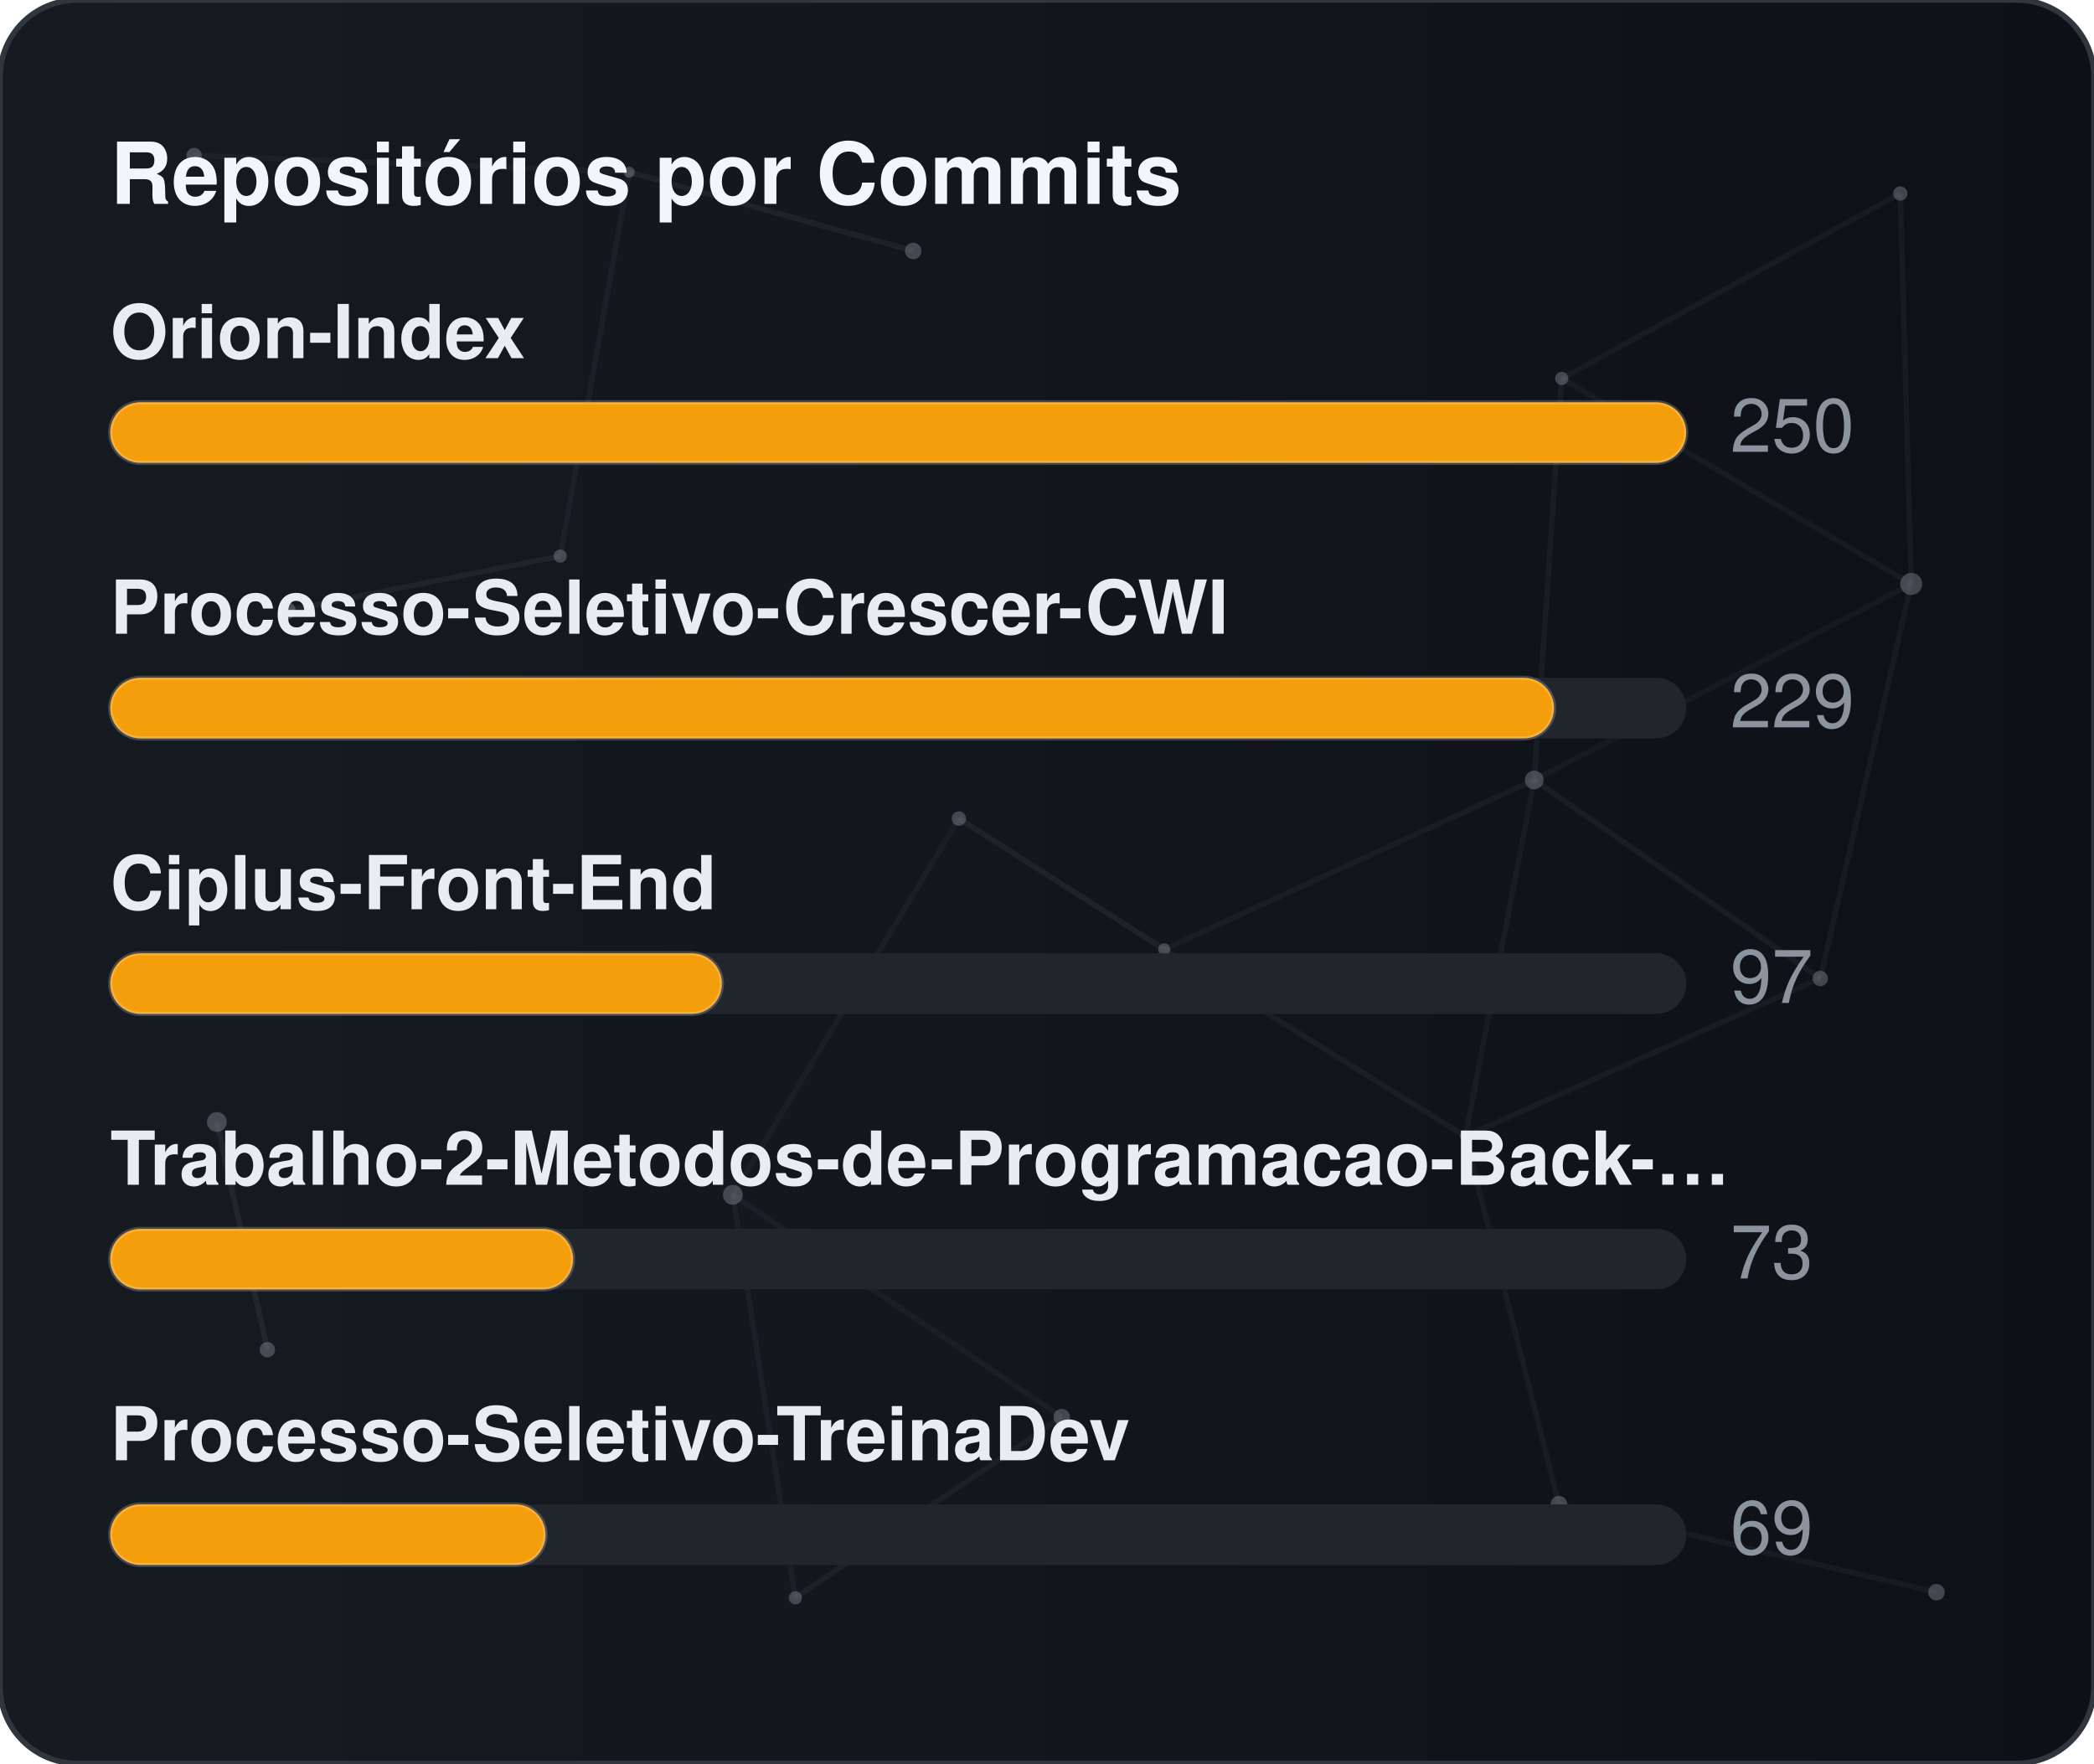
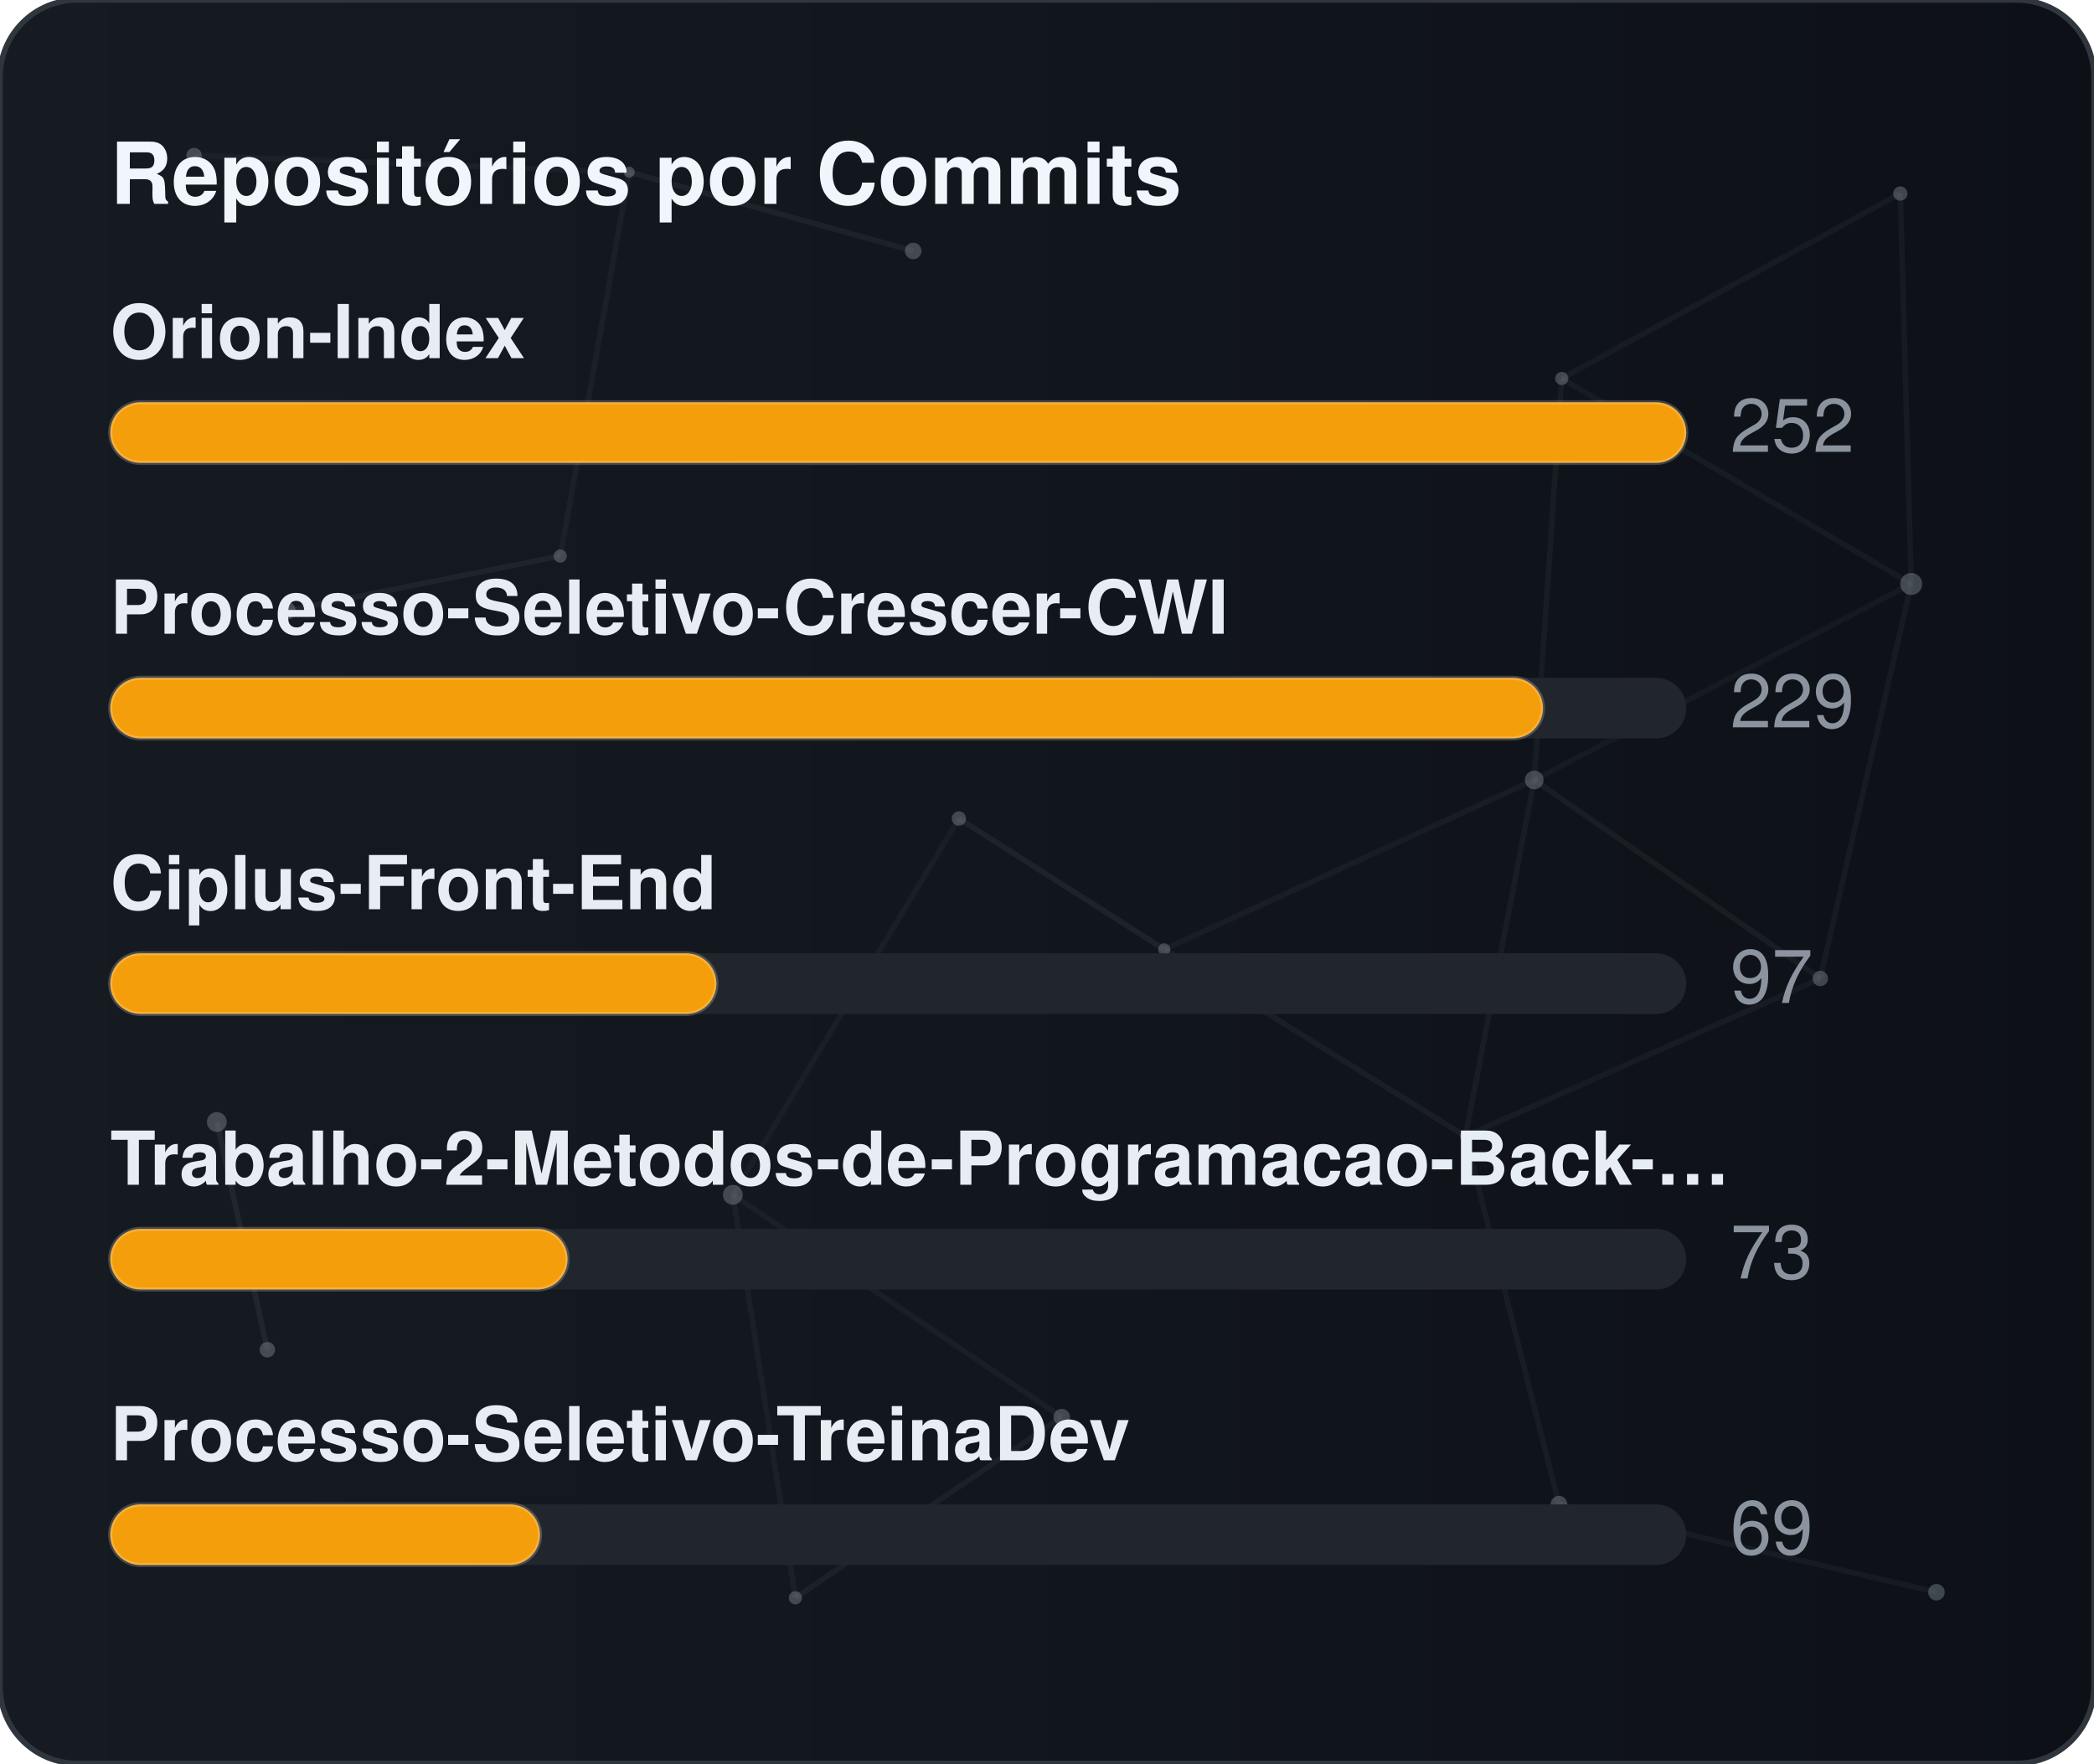
<svg xmlns="http://www.w3.org/2000/svg" width="380" height="320" viewBox="0 0 380 320" role="img" aria-label="Repositórios por Commits">
  <defs>
    <linearGradient id="gradCommits" x1="0%" y1="0%" x2="100%" y2="0%">
      <stop offset="0%" stop-color="#161b22" />
      <stop offset="100%" stop-color="#0d1117" />
    </linearGradient>
    <clipPath id="cardClipgradCommits">
      <rect x="0" y="0" width="380" height="320" rx="14" />
    </clipPath>
  </defs>
  <style>
    text { font-family: -apple-system, BlinkMacSystemFont, "Segoe UI", Helvetica, Arial, sans-serif; font-size: 13.5px; }
    .card { fill: url(#gradCommits); stroke: #30363d; stroke-width: 1; }
    .title { fill: #f0f6fc; font-weight: 700; font-size: 15.5px; }
    .lbl { fill: #e6edf3; font-weight: 600; }
    .val { fill: #8b949e; }
    .track { fill: #21262d; }
    .bar { stroke: rgba(255,255,255,0.2); stroke-width: 0.75; }
  </style>
  <rect x="0" y="0" width="380" height="320" rx="14" class="card" />
  <g clip-path="url(#cardClipgradCommits)">
    <line x1="35.22" y1="28.23" x2="114.18" y2="31.24" stroke="#8b949e" stroke-width="1" opacity="0.06">
      <animate attributeName="x1" values="35.22;35.39;35.22" dur="9.6s" repeatCount="indefinite" />
      <animate attributeName="y1" values="28.23;26.86;28.23" dur="11.5s" repeatCount="indefinite" />
      <animate attributeName="x2" values="114.18;107.41;114.18" dur="10.9s" repeatCount="indefinite" />
      <animate attributeName="y2" values="31.24;28.12;31.24" dur="13.1s" repeatCount="indefinite" />
    </line>
    <line x1="114.18" y1="31.24" x2="165.72" y2="45.54" stroke="#8b949e" stroke-width="1" opacity="0.09">
      <animate attributeName="x1" values="114.18;107.41;114.18" dur="10.9s" repeatCount="indefinite" />
      <animate attributeName="y1" values="31.24;28.12;31.24" dur="13.1s" repeatCount="indefinite" />
      <animate attributeName="x2" values="165.72;156.65;165.72" dur="7.7s" repeatCount="indefinite" />
      <animate attributeName="y2" values="45.54;47.56;45.54" dur="9.2s" repeatCount="indefinite" />
    </line>
    <line x1="114.18" y1="31.24" x2="101.67" y2="100.91" stroke="#8b949e" stroke-width="1" opacity="0.07">
      <animate attributeName="x1" values="114.18;107.41;114.18" dur="10.9s" repeatCount="indefinite" />
      <animate attributeName="y1" values="31.24;28.12;31.24" dur="13.1s" repeatCount="indefinite" />
      <animate attributeName="x2" values="101.67;109.76;101.67" dur="6.4s" repeatCount="indefinite" />
      <animate attributeName="y2" values="100.91;94.52;100.91" dur="7.6s" repeatCount="indefinite" />
    </line>
    <line x1="283.41" y1="68.68" x2="344.85" y2="35.12" stroke="#8b949e" stroke-width="1" opacity="0.07">
      <animate attributeName="x1" values="283.41;282.83;283.41" dur="12.0s" repeatCount="indefinite" />
      <animate attributeName="y1" values="68.68;66.16;68.68" dur="14.4s" repeatCount="indefinite" />
      <animate attributeName="x2" values="344.85;343.1;344.85" dur="9.8s" repeatCount="indefinite" />
      <animate attributeName="y2" values="35.12;30.36;35.12" dur="11.8s" repeatCount="indefinite" />
    </line>
    <line x1="283.41" y1="68.68" x2="278.42" y2="141.54" stroke="#8b949e" stroke-width="1" opacity="0.07">
      <animate attributeName="x1" values="283.41;282.83;283.41" dur="12.0s" repeatCount="indefinite" />
      <animate attributeName="y1" values="68.68;66.16;68.68" dur="14.4s" repeatCount="indefinite" />
      <animate attributeName="x2" values="278.42;271.97;278.42" dur="6.3s" repeatCount="indefinite" />
      <animate attributeName="y2" values="141.54;140.88;141.54" dur="7.5s" repeatCount="indefinite" />
    </line>
    <line x1="283.41" y1="68.68" x2="346.83" y2="105.97" stroke="#8b949e" stroke-width="1" opacity="0.07">
      <animate attributeName="x1" values="283.41;282.83;283.41" dur="12.0s" repeatCount="indefinite" />
      <animate attributeName="y1" values="68.68;66.16;68.68" dur="14.4s" repeatCount="indefinite" />
      <animate attributeName="x2" values="346.83;354.74;346.83" dur="10.4s" repeatCount="indefinite" />
      <animate attributeName="y2" values="105.97;113.25;105.97" dur="12.5s" repeatCount="indefinite" />
    </line>
    <line x1="344.85" y1="35.12" x2="346.83" y2="105.97" stroke="#8b949e" stroke-width="1" opacity="0.07">
      <animate attributeName="x1" values="344.85;343.1;344.85" dur="9.8s" repeatCount="indefinite" />
      <animate attributeName="y1" values="35.12;30.36;35.12" dur="11.8s" repeatCount="indefinite" />
      <animate attributeName="x2" values="346.83;354.74;346.83" dur="10.4s" repeatCount="indefinite" />
      <animate attributeName="y2" values="105.97;113.25;105.97" dur="12.5s" repeatCount="indefinite" />
    </line>
    <line x1="52.05" y1="110.8" x2="101.67" y2="100.91" stroke="#8b949e" stroke-width="1" opacity="0.09">
      <animate attributeName="x1" values="52.05;49.17;52.05" dur="7.9s" repeatCount="indefinite" />
      <animate attributeName="y1" values="110.8;114.75;110.8" dur="9.5s" repeatCount="indefinite" />
      <animate attributeName="x2" values="101.67;109.76;101.67" dur="6.4s" repeatCount="indefinite" />
      <animate attributeName="y2" values="100.91;94.52;100.91" dur="7.6s" repeatCount="indefinite" />
    </line>
    <line x1="174.01" y1="148.54" x2="132.99" y2="216.82" stroke="#8b949e" stroke-width="1" opacity="0.06">
      <animate attributeName="x1" values="174.01;179.31;174.01" dur="7.4s" repeatCount="indefinite" />
      <animate attributeName="y1" values="148.54;150.39;148.54" dur="8.9s" repeatCount="indefinite" />
      <animate attributeName="x2" values="132.99;131.19;132.99" dur="9.7s" repeatCount="indefinite" />
      <animate attributeName="y2" values="216.82;223.91;216.82" dur="11.7s" repeatCount="indefinite" />
    </line>
    <line x1="174.01" y1="148.54" x2="211.28" y2="172.28" stroke="#8b949e" stroke-width="1" opacity="0.10">
      <animate attributeName="x1" values="174.01;179.31;174.01" dur="7.4s" repeatCount="indefinite" />
      <animate attributeName="y1" values="148.54;150.39;148.54" dur="8.9s" repeatCount="indefinite" />
      <animate attributeName="x2" values="211.28;207.15;211.28" dur="8.7s" repeatCount="indefinite" />
      <animate attributeName="y2" values="172.28;167.34;172.28" dur="10.4s" repeatCount="indefinite" />
    </line>
    <line x1="278.42" y1="141.54" x2="346.83" y2="105.97" stroke="#8b949e" stroke-width="1" opacity="0.06">
      <animate attributeName="x1" values="278.42;271.97;278.42" dur="6.3s" repeatCount="indefinite" />
      <animate attributeName="y1" values="141.54;140.88;141.54" dur="7.5s" repeatCount="indefinite" />
      <animate attributeName="x2" values="346.83;354.74;346.83" dur="10.4s" repeatCount="indefinite" />
      <animate attributeName="y2" values="105.97;113.25;105.97" dur="12.5s" repeatCount="indefinite" />
    </line>
    <line x1="278.42" y1="141.54" x2="211.28" y2="172.28" stroke="#8b949e" stroke-width="1" opacity="0.07">
      <animate attributeName="x1" values="278.42;271.97;278.42" dur="6.3s" repeatCount="indefinite" />
      <animate attributeName="y1" values="141.54;140.88;141.54" dur="7.5s" repeatCount="indefinite" />
      <animate attributeName="x2" values="211.28;207.15;211.28" dur="8.7s" repeatCount="indefinite" />
      <animate attributeName="y2" values="172.28;167.34;172.28" dur="10.4s" repeatCount="indefinite" />
    </line>
    <line x1="278.42" y1="141.54" x2="265.93" y2="206.21" stroke="#8b949e" stroke-width="1" opacity="0.07">
      <animate attributeName="x1" values="278.42;271.97;278.42" dur="6.3s" repeatCount="indefinite" />
      <animate attributeName="y1" values="141.54;140.88;141.54" dur="7.5s" repeatCount="indefinite" />
      <animate attributeName="x2" values="265.93;263.56;265.93" dur="8.0s" repeatCount="indefinite" />
      <animate attributeName="y2" values="206.21;213.6;206.21" dur="9.6s" repeatCount="indefinite" />
    </line>
    <line x1="278.42" y1="141.54" x2="330.33" y2="177.56" stroke="#8b949e" stroke-width="1" opacity="0.08">
      <animate attributeName="x1" values="278.42;271.97;278.42" dur="6.3s" repeatCount="indefinite" />
      <animate attributeName="y1" values="141.54;140.88;141.54" dur="7.5s" repeatCount="indefinite" />
      <animate attributeName="x2" values="330.33;321.23;330.33" dur="10.7s" repeatCount="indefinite" />
      <animate attributeName="y2" values="177.56;172.27;177.56" dur="12.8s" repeatCount="indefinite" />
    </line>
    <line x1="346.83" y1="105.97" x2="330.33" y2="177.56" stroke="#8b949e" stroke-width="1" opacity="0.07">
      <animate attributeName="x1" values="346.83;354.74;346.83" dur="10.4s" repeatCount="indefinite" />
      <animate attributeName="y1" values="105.97;113.25;105.97" dur="12.5s" repeatCount="indefinite" />
      <animate attributeName="x2" values="330.33;321.23;330.33" dur="10.7s" repeatCount="indefinite" />
      <animate attributeName="y2" values="177.56;172.27;177.56" dur="12.8s" repeatCount="indefinite" />
    </line>
    <line x1="39.35" y1="203.61" x2="48.52" y2="244.93" stroke="#8b949e" stroke-width="1" opacity="0.10">
      <animate attributeName="x1" values="39.35;29.72;39.35" dur="11.8s" repeatCount="indefinite" />
      <animate attributeName="y1" values="203.61;200.24;203.61" dur="14.2s" repeatCount="indefinite" />
      <animate attributeName="x2" values="48.52;44.33;48.52" dur="11.9s" repeatCount="indefinite" />
      <animate attributeName="y2" values="244.93;238.49;244.93" dur="14.3s" repeatCount="indefinite" />
    </line>
    <line x1="132.99" y1="216.82" x2="144.34" y2="289.95" stroke="#8b949e" stroke-width="1" opacity="0.07">
      <animate attributeName="x1" values="132.99;131.19;132.99" dur="9.7s" repeatCount="indefinite" />
      <animate attributeName="y1" values="216.82;223.91;216.82" dur="11.7s" repeatCount="indefinite" />
      <animate attributeName="x2" values="144.34;138.5;144.34" dur="6.3s" repeatCount="indefinite" />
      <animate attributeName="y2" values="289.95;282.9;289.95" dur="7.6s" repeatCount="indefinite" />
    </line>
    <line x1="132.99" y1="216.82" x2="192.67" y2="257.16" stroke="#8b949e" stroke-width="1" opacity="0.07">
      <animate attributeName="x1" values="132.99;131.19;132.99" dur="9.7s" repeatCount="indefinite" />
      <animate attributeName="y1" values="216.82;223.91;216.82" dur="11.7s" repeatCount="indefinite" />
      <animate attributeName="x2" values="192.67;196.2;192.67" dur="6.2s" repeatCount="indefinite" />
      <animate attributeName="y2" values="257.16;251.56;257.16" dur="7.5s" repeatCount="indefinite" />
    </line>
    <line x1="211.28" y1="172.28" x2="265.93" y2="206.21" stroke="#8b949e" stroke-width="1" opacity="0.08">
      <animate attributeName="x1" values="211.28;207.15;211.28" dur="8.7s" repeatCount="indefinite" />
      <animate attributeName="y1" values="172.28;167.34;172.28" dur="10.4s" repeatCount="indefinite" />
      <animate attributeName="x2" values="265.93;263.56;265.93" dur="8.0s" repeatCount="indefinite" />
      <animate attributeName="y2" values="206.21;213.6;206.21" dur="9.6s" repeatCount="indefinite" />
    </line>
    <line x1="265.93" y1="206.21" x2="330.33" y2="177.56" stroke="#8b949e" stroke-width="1" opacity="0.07">
      <animate attributeName="x1" values="265.93;263.56;265.93" dur="8.0s" repeatCount="indefinite" />
      <animate attributeName="y1" values="206.21;213.6;206.21" dur="9.6s" repeatCount="indefinite" />
      <animate attributeName="x2" values="330.33;321.23;330.33" dur="10.7s" repeatCount="indefinite" />
      <animate attributeName="y2" values="177.56;172.27;177.56" dur="12.8s" repeatCount="indefinite" />
    </line>
    <line x1="265.93" y1="206.21" x2="282.9" y2="272.95" stroke="#8b949e" stroke-width="1" opacity="0.07">
      <animate attributeName="x1" values="265.93;263.56;265.93" dur="8.0s" repeatCount="indefinite" />
      <animate attributeName="y1" values="206.21;213.6;206.21" dur="9.6s" repeatCount="indefinite" />
      <animate attributeName="x2" values="282.9;277.88;282.9" dur="6.7s" repeatCount="indefinite" />
      <animate attributeName="y2" values="272.95;280.91;272.95" dur="8.1s" repeatCount="indefinite" />
    </line>
    <line x1="144.34" y1="289.95" x2="192.67" y2="257.16" stroke="#8b949e" stroke-width="1" opacity="0.08">
      <animate attributeName="x1" values="144.34;138.5;144.34" dur="6.3s" repeatCount="indefinite" />
      <animate attributeName="y1" values="289.95;282.9;289.95" dur="7.6s" repeatCount="indefinite" />
      <animate attributeName="x2" values="192.67;196.2;192.67" dur="6.2s" repeatCount="indefinite" />
      <animate attributeName="y2" values="257.16;251.56;257.16" dur="7.5s" repeatCount="indefinite" />
    </line>
    <line x1="282.9" y1="272.95" x2="351.41" y2="288.94" stroke="#8b949e" stroke-width="1" opacity="0.07">
      <animate attributeName="x1" values="282.9;277.88;282.9" dur="6.7s" repeatCount="indefinite" />
      <animate attributeName="y1" values="272.95;280.91;272.95" dur="8.1s" repeatCount="indefinite" />
      <animate attributeName="x2" values="351.41;356.89;351.41" dur="11.9s" repeatCount="indefinite" />
      <animate attributeName="y2" values="288.94;287.49;288.94" dur="14.3s" repeatCount="indefinite" />
    </line>
    <circle cx="35.22" cy="28.23" r="1.4" fill="#8b949e" opacity="0.40">
      <animate attributeName="cx" values="35.22;35.39;35.22" dur="9.6s" repeatCount="indefinite" />
      <animate attributeName="cy" values="28.23;26.86;28.23" dur="11.5s" repeatCount="indefinite" />
    </circle>
    <circle cx="114.18" cy="31.24" r="1.0" fill="#8b949e" opacity="0.40">
      <animate attributeName="cx" values="114.18;107.41;114.18" dur="10.9s" repeatCount="indefinite" />
      <animate attributeName="cy" values="31.24;28.12;31.24" dur="13.1s" repeatCount="indefinite" />
    </circle>
    <circle cx="165.72" cy="45.54" r="1.5" fill="#8b949e" opacity="0.40">
      <animate attributeName="cx" values="165.72;156.65;165.72" dur="7.7s" repeatCount="indefinite" />
      <animate attributeName="cy" values="45.54;47.56;45.54" dur="9.2s" repeatCount="indefinite" />
    </circle>
    <circle cx="283.41" cy="68.68" r="1.2" fill="#8b949e" opacity="0.40">
      <animate attributeName="cx" values="283.41;282.83;283.41" dur="12.0s" repeatCount="indefinite" />
      <animate attributeName="cy" values="68.68;66.16;68.68" dur="14.4s" repeatCount="indefinite" />
    </circle>
    <circle cx="344.85" cy="35.12" r="1.3" fill="#8b949e" opacity="0.40">
      <animate attributeName="cx" values="344.85;343.1;344.85" dur="9.8s" repeatCount="indefinite" />
      <animate attributeName="cy" values="35.12;30.36;35.12" dur="11.8s" repeatCount="indefinite" />
    </circle>
    <circle cx="52.05" cy="110.8" r="1.6" fill="#8b949e" opacity="0.40">
      <animate attributeName="cx" values="52.05;49.17;52.05" dur="7.9s" repeatCount="indefinite" />
      <animate attributeName="cy" values="110.8;114.75;110.8" dur="9.5s" repeatCount="indefinite" />
    </circle>
    <circle cx="101.67" cy="100.91" r="1.2" fill="#8b949e" opacity="0.40">
      <animate attributeName="cx" values="101.67;109.76;101.67" dur="6.4s" repeatCount="indefinite" />
      <animate attributeName="cy" values="100.91;94.52;100.91" dur="7.6s" repeatCount="indefinite" />
    </circle>
    <circle cx="174.01" cy="148.54" r="1.3" fill="#8b949e" opacity="0.40">
      <animate attributeName="cx" values="174.01;179.31;174.01" dur="7.4s" repeatCount="indefinite" />
      <animate attributeName="cy" values="148.54;150.39;148.54" dur="8.9s" repeatCount="indefinite" />
    </circle>
    <circle cx="278.42" cy="141.54" r="1.7" fill="#8b949e" opacity="0.40">
      <animate attributeName="cx" values="278.42;271.97;278.42" dur="6.3s" repeatCount="indefinite" />
      <animate attributeName="cy" values="141.54;140.88;141.54" dur="7.5s" repeatCount="indefinite" />
    </circle>
    <circle cx="346.83" cy="105.97" r="2.0" fill="#8b949e" opacity="0.40">
      <animate attributeName="cx" values="346.83;354.74;346.83" dur="10.4s" repeatCount="indefinite" />
      <animate attributeName="cy" values="105.97;113.25;105.97" dur="12.5s" repeatCount="indefinite" />
    </circle>
    <circle cx="39.35" cy="203.61" r="1.8" fill="#8b949e" opacity="0.40">
      <animate attributeName="cx" values="39.35;29.72;39.35" dur="11.8s" repeatCount="indefinite" />
      <animate attributeName="cy" values="203.61;200.24;203.61" dur="14.2s" repeatCount="indefinite" />
    </circle>
    <circle cx="132.99" cy="216.82" r="1.8" fill="#8b949e" opacity="0.40">
      <animate attributeName="cx" values="132.99;131.19;132.99" dur="9.7s" repeatCount="indefinite" />
      <animate attributeName="cy" values="216.82;223.91;216.82" dur="11.7s" repeatCount="indefinite" />
    </circle>
    <circle cx="211.28" cy="172.28" r="1.1" fill="#8b949e" opacity="0.40">
      <animate attributeName="cx" values="211.28;207.15;211.28" dur="8.7s" repeatCount="indefinite" />
      <animate attributeName="cy" values="172.28;167.34;172.28" dur="10.4s" repeatCount="indefinite" />
    </circle>
    <circle cx="265.93" cy="206.21" r="1.0" fill="#8b949e" opacity="0.40">
      <animate attributeName="cx" values="265.93;263.56;265.93" dur="8.0s" repeatCount="indefinite" />
      <animate attributeName="cy" values="206.21;213.6;206.21" dur="9.6s" repeatCount="indefinite" />
    </circle>
    <circle cx="330.33" cy="177.56" r="1.4" fill="#8b949e" opacity="0.40">
      <animate attributeName="cx" values="330.33;321.23;330.33" dur="10.7s" repeatCount="indefinite" />
      <animate attributeName="cy" values="177.56;172.27;177.56" dur="12.8s" repeatCount="indefinite" />
    </circle>
    <circle cx="48.52" cy="244.93" r="1.4" fill="#8b949e" opacity="0.40">
      <animate attributeName="cx" values="48.52;44.33;48.52" dur="11.9s" repeatCount="indefinite" />
      <animate attributeName="cy" values="244.93;238.49;244.93" dur="14.3s" repeatCount="indefinite" />
    </circle>
    <circle cx="144.34" cy="289.95" r="1.2" fill="#8b949e" opacity="0.40">
      <animate attributeName="cx" values="144.34;138.5;144.34" dur="6.3s" repeatCount="indefinite" />
      <animate attributeName="cy" values="289.95;282.9;289.95" dur="7.6s" repeatCount="indefinite" />
    </circle>
    <circle cx="192.67" cy="257.16" r="1.5" fill="#8b949e" opacity="0.40">
      <animate attributeName="cx" values="192.67;196.2;192.67" dur="6.2s" repeatCount="indefinite" />
      <animate attributeName="cy" values="257.16;251.56;257.16" dur="7.5s" repeatCount="indefinite" />
    </circle>
    <circle cx="282.9" cy="272.95" r="1.5" fill="#8b949e" opacity="0.40">
      <animate attributeName="cx" values="282.9;277.88;282.9" dur="6.7s" repeatCount="indefinite" />
      <animate attributeName="cy" values="272.95;280.91;272.95" dur="8.1s" repeatCount="indefinite" />
    </circle>
    <circle cx="351.41" cy="288.94" r="1.5" fill="#8b949e" opacity="0.40">
      <animate attributeName="cx" values="351.41;356.89;351.41" dur="11.9s" repeatCount="indefinite" />
      <animate attributeName="cy" values="288.94;287.49;288.94" dur="14.3s" repeatCount="indefinite" />
    </circle>
  </g>
  <text x="20" y="37" class="title">Repositórios por Commits</text>
  <text x="20" y="65" class="lbl">Orion-Index</text>
  <rect x="20" y="73" width="286" height="11" rx="5.5" class="track" />
  <rect x="20" y="73" width="286" height="11" rx="5.5" fill="#f59e0b" class="bar" />
-   <text x="314" y="82" class="val">250</text>
+   <text x="314" y="82" class="val">252</text>
  <text x="20" y="115" class="lbl">Processo-Seletivo-Crescer-CWI</text>
  <rect x="20" y="123" width="286" height="11" rx="5.5" class="track" />
-   <rect x="20" y="123" width="262" height="11" rx="5.5" fill="#f59e0b" class="bar" />
+   <rect x="20" y="123" width="260" height="11" rx="5.5" fill="#f59e0b" class="bar" />
  <text x="314" y="132" class="val">229</text>
  <text x="20" y="165" class="lbl">Ciplus-Front-End</text>
  <rect x="20" y="173" width="286" height="11" rx="5.5" class="track" />
-   <rect x="20" y="173" width="111" height="11" rx="5.5" fill="#f59e0b" class="bar" />
+   <rect x="20" y="173" width="110" height="11" rx="5.5" fill="#f59e0b" class="bar" />
  <text x="314" y="182" class="val">97</text>
  <text x="20" y="215" class="lbl">Trabalho-2-Metodos-de-Programacao-Back-…</text>
  <rect x="20" y="223" width="286" height="11" rx="5.5" class="track" />
-   <rect x="20" y="223" width="84" height="11" rx="5.5" fill="#f59e0b" class="bar" />
+   <rect x="20" y="223" width="83" height="11" rx="5.5" fill="#f59e0b" class="bar" />
  <text x="314" y="232" class="val">73</text>
  <text x="20" y="265" class="lbl">Processo-Seletivo-TreinaDev</text>
  <rect x="20" y="273" width="286" height="11" rx="5.5" class="track" />
-   <rect x="20" y="273" width="79" height="11" rx="5.5" fill="#f59e0b" class="bar" />
+   <rect x="20" y="273" width="78" height="11" rx="5.5" fill="#f59e0b" class="bar" />
  <text x="314" y="282" class="val">69</text>
</svg>
